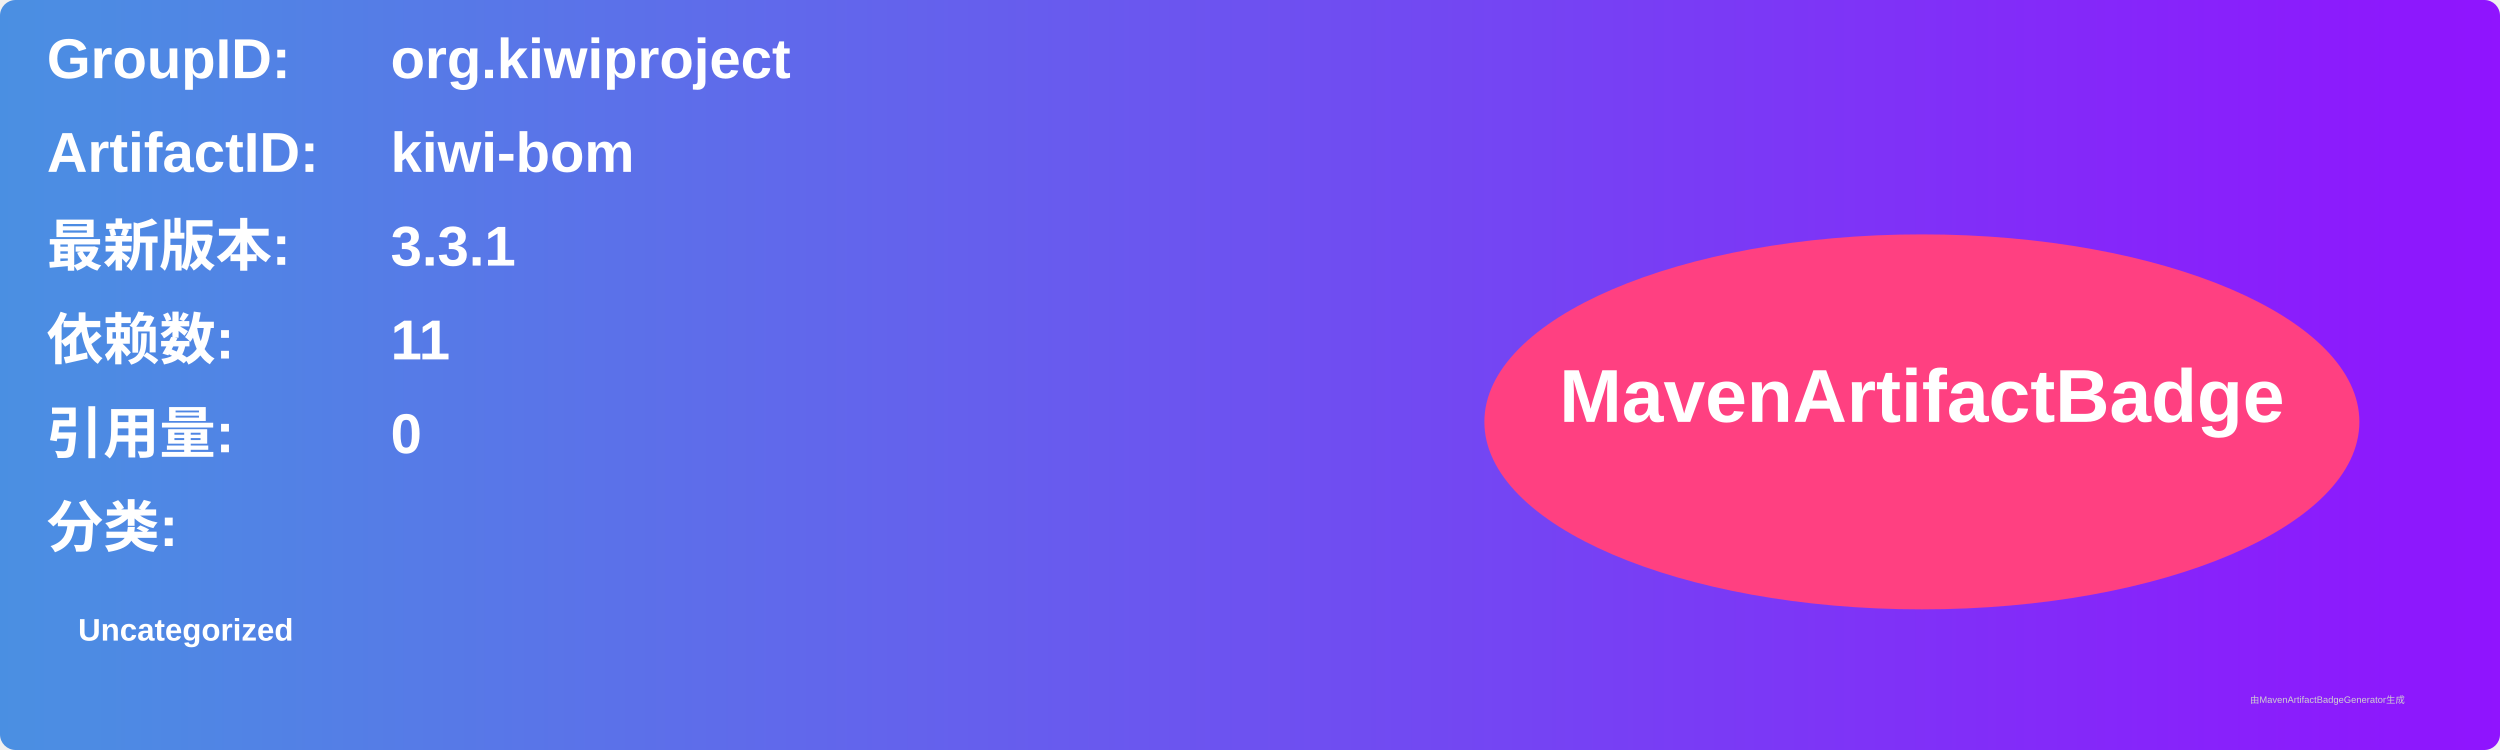
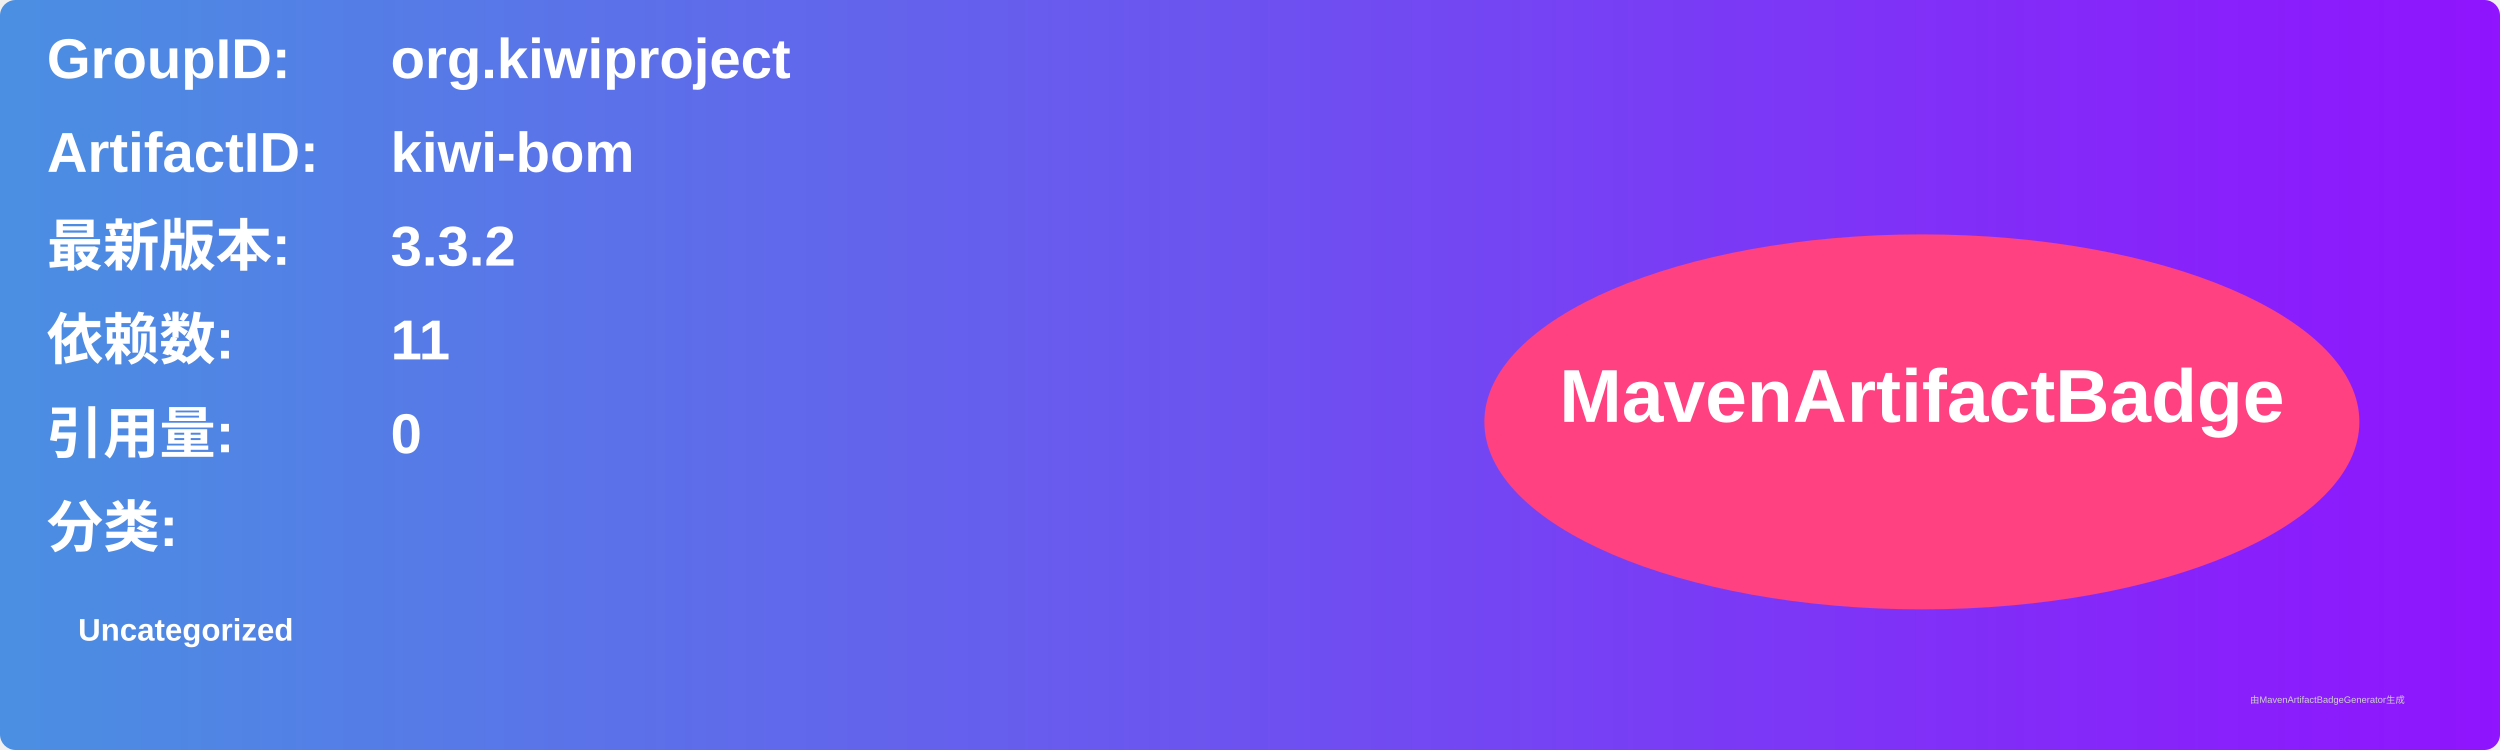
<svg xmlns="http://www.w3.org/2000/svg" width="800" height="240" viewBox="0 0 800 240">
  <linearGradient id="grad" x1="0%" y1="0%" x2="100%" y2="0%">
    <stop offset="0%" stop-color="#4a90e2" />
    <stop offset="100%" stop-color="#9013fe" />
  </linearGradient>
  <rect width="100%" height="100%" rx="5" ry="5" fill="url(#grad)" />
  <g transform="translate(15, 15)">
    <text x="0" y="10" font-family="Arial" font-size="18" fill="white" font-weight="bold" width="260">GroupID:</text>
    <text x="110" y="10" font-family="Arial" font-size="18" fill="white" font-weight="bold" width="460">org.kiwiproject</text>
    <text x="0" y="40" font-family="Arial" font-size="18" fill="white" font-weight="bold" width="260">ArtifactID:</text>
    <text x="110" y="40" font-family="Arial" font-size="18" fill="white" font-weight="bold" width="460">kiwi-bom</text>
    <text x="0" y="70" font-family="Arial" font-size="18" fill="white" font-weight="bold">最新版本:</text>
    <text x="110" y="70" font-family="Arial" font-size="18" fill="white" font-weight="bold">
-       <tspan font-weight="bold">3.3.1</tspan>
+       <tspan font-weight="bold">3.3.2</tspan>
    </text>
    <text x="0" y="100" font-family="Arial" font-size="18" fill="white" font-weight="bold">依赖数: </text>
    <text x="110" y="100" font-family="Arial" font-size="18" fill="white">
      <tspan font-weight="bold">11</tspan>
    </text>
    <text x="0" y="130" font-family="Arial" font-size="18" fill="white" font-weight="bold">引用量: </text>
    <text x="110" y="130" font-family="Arial" font-size="18" fill="white">
      <tspan font-weight="bold">0</tspan>
    </text>
    <text x="0" y="160" font-family="Arial" font-size="18" fill="white" font-weight="bold">分类:</text>
    <text x="10" y="190" font-family="Arial" font-size="10" fill="white">
      <tspan font-weight="bold">Uncategorized</tspan>
    </text>
    <ellipse cx="600" cy="120" rx="140" ry="60" fill="#ff4081" />
    <text x="600" y="120" text-anchor="middle" font-family="Arial" font-size="24" fill="white" font-weight="bold">MavenArtifactBadge</text>
  </g>
  <text x="720" y="225" font-family="Arial" font-size="3" fill="#d0d0d0">由MavenArtifactBadgeGenerator生成</text>
</svg>
